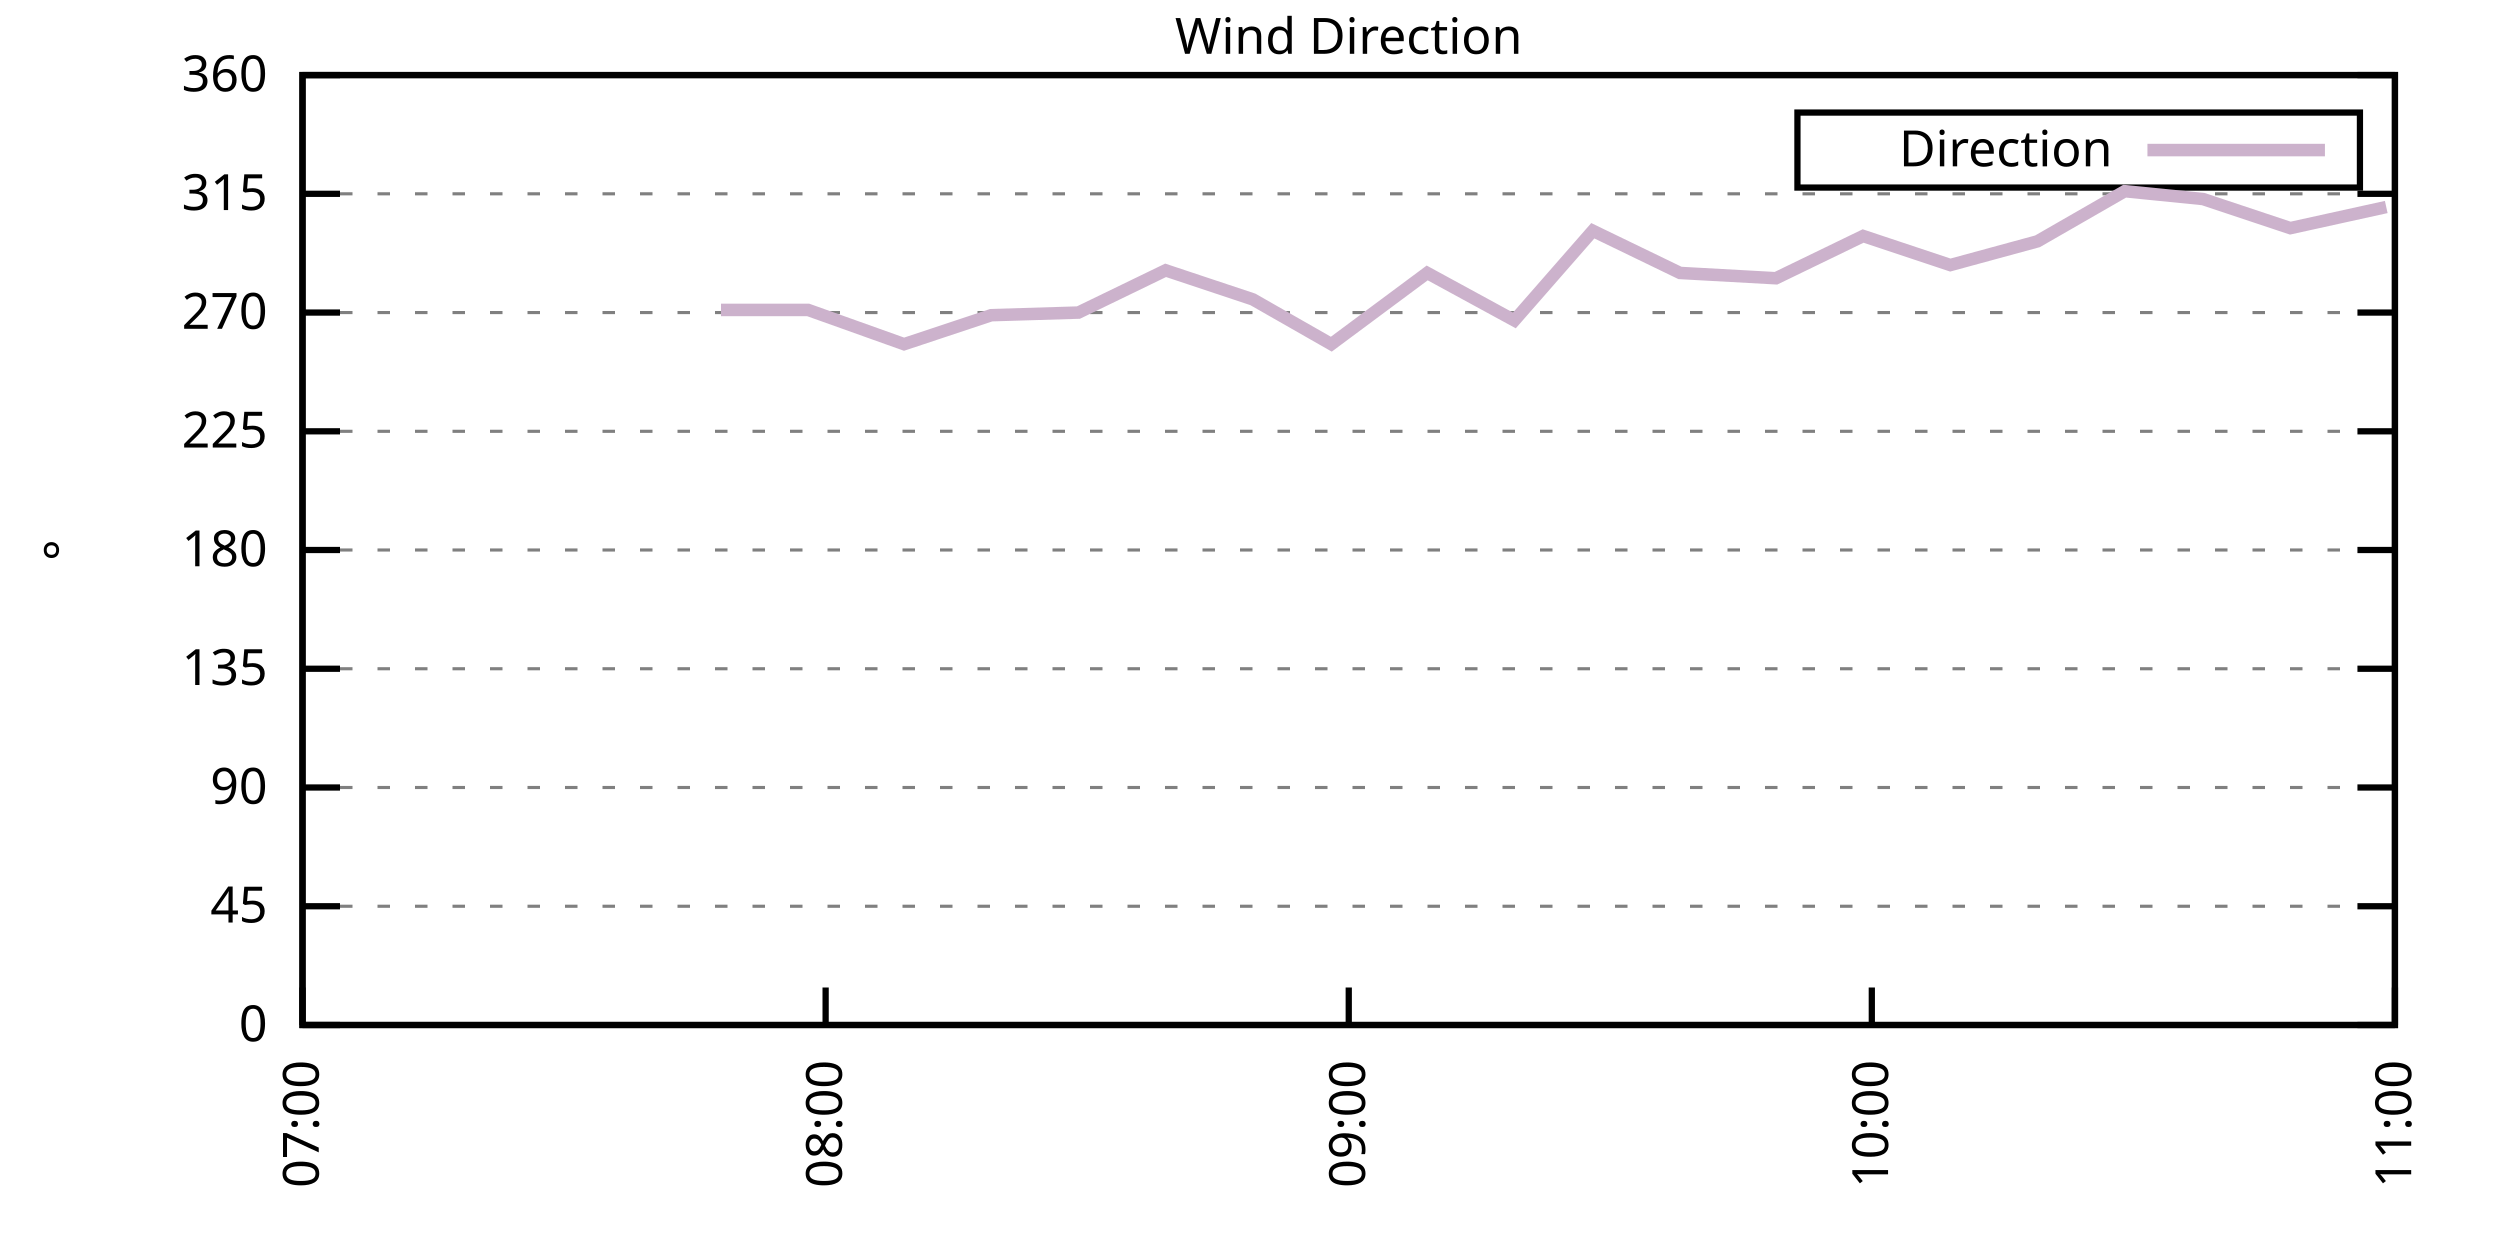
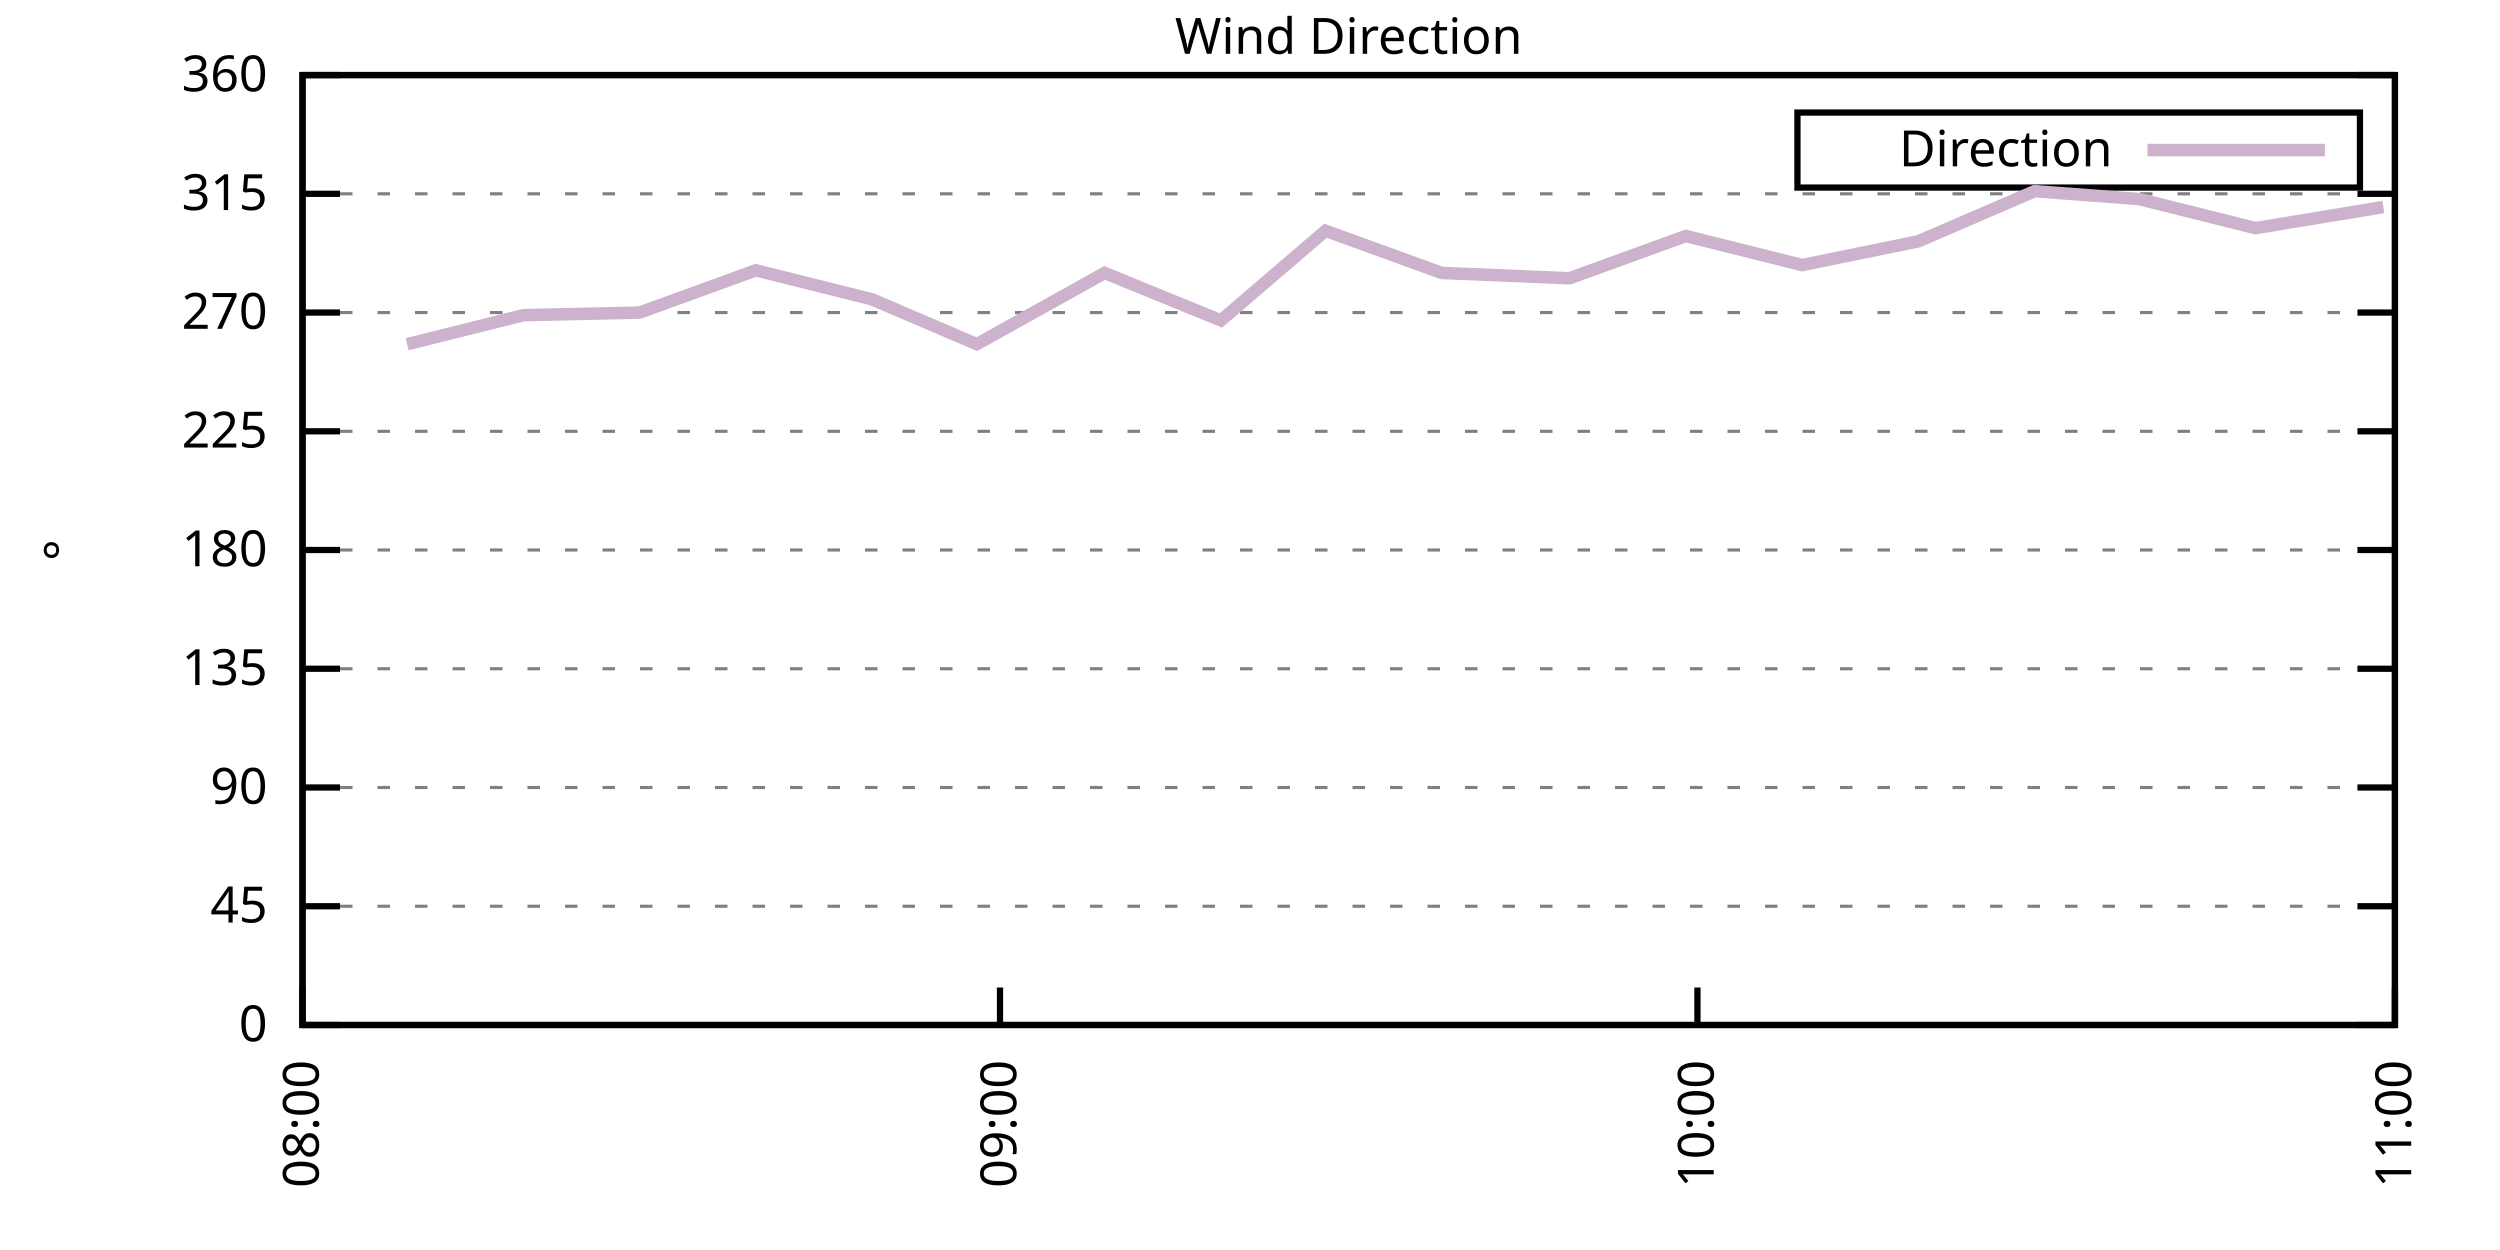
<svg xmlns="http://www.w3.org/2000/svg" xmlns:xlink="http://www.w3.org/1999/xlink" width="400" height="200" viewBox="0 0 400 200">
  <g id="gnuplot_canvas">
    <rect x="0" y="0" width="400" height="200" fill="none" />
    <defs>
      <circle id="gpDot" r="0.5" stroke-width="0.5" stroke="currentColor" />
      <path id="gpPt0" stroke-width="0.333" stroke="currentColor" d="M-1,0 h2 M0,-1 v2" />
      <path id="gpPt1" stroke-width="0.333" stroke="currentColor" d="M-1,-1 L1,1 M1,-1 L-1,1" />
      <path id="gpPt2" stroke-width="0.333" stroke="currentColor" d="M-1,0 L1,0 M0,-1 L0,1 M-1,-1 L1,1 M-1,1 L1,-1" />
      <rect id="gpPt3" stroke-width="0.333" stroke="currentColor" x="-1" y="-1" width="2" height="2" />
      <rect id="gpPt4" stroke-width="0.333" stroke="currentColor" fill="currentColor" x="-1" y="-1" width="2" height="2" />
      <circle id="gpPt5" stroke-width="0.333" stroke="currentColor" cx="0" cy="0" r="1" />
      <use xlink:href="#gpPt5" id="gpPt6" fill="currentColor" stroke="none" />
      <path id="gpPt7" stroke-width="0.333" stroke="currentColor" d="M0,-1.33 L-1.33,0.67 L1.33,0.67 z" />
      <use xlink:href="#gpPt7" id="gpPt8" fill="currentColor" stroke="none" />
      <use xlink:href="#gpPt7" id="gpPt9" stroke="currentColor" transform="rotate(180)" />
      <use xlink:href="#gpPt9" id="gpPt10" fill="currentColor" stroke="none" />
      <use xlink:href="#gpPt3" id="gpPt11" stroke="currentColor" transform="rotate(45)" />
      <use xlink:href="#gpPt11" id="gpPt12" fill="currentColor" stroke="none" />
      <path id="gpPt13" stroke-width="0.333" stroke="currentColor" d="M0,1.330 L1.265,0.411 L0.782,-1.067 L-0.782,-1.076 L-1.265,0.411 z" />
      <use xlink:href="#gpPt13" id="gpPt14" fill="currentColor" stroke="none" />
      <filter id="textbox" filterUnits="objectBoundingBox" x="0" y="0" height="1" width="1">
        <feFlood flood-color="white" flood-opacity="1" result="bgnd" />
        <feComposite in="SourceGraphic" in2="bgnd" operator="atop" />
      </filter>
      <filter id="greybox" filterUnits="objectBoundingBox" x="0" y="0" height="1" width="1">
        <feFlood flood-color="lightgrey" flood-opacity="1" result="grey" />
        <feComposite in="SourceGraphic" in2="grey" operator="atop" />
      </filter>
    </defs>
    <g fill="none" color="white" stroke="currentColor" stroke-width="1.00" stroke-linecap="butt" stroke-linejoin="miter">
</g>
    <g fill="none" color="black" stroke="currentColor" stroke-width="1.00" stroke-linecap="butt" stroke-linejoin="miter">
      <g stroke="none" shape-rendering="crispEdges">
        <polygon fill="rgb(255, 255, 255)" points="48.40,164.00 383.18,164.00 383.18,12.02 48.40,12.02 " />
      </g>
    </g>
    <g fill="none" color="black" stroke="currentColor" stroke-width="1.00" stroke-linecap="butt" stroke-linejoin="miter">
</g>
    <g fill="none" color="black" stroke="black" stroke-width="0.50" stroke-linecap="butt" stroke-linejoin="miter">
</g>
    <g fill="none" color="gray" stroke="currentColor" stroke-width="0.50" stroke-linecap="butt" stroke-linejoin="miter">
      <path stroke="gray" stroke-dasharray="2,4" class="gridline" d="M48.40,164.00 L383.19,164.00  " />
    </g>
    <g fill="none" color="gray" stroke="gray" stroke-width="1.00" stroke-linecap="butt" stroke-linejoin="miter">
</g>
    <g fill="none" color="black" stroke="currentColor" stroke-width="1.00" stroke-linecap="butt" stroke-linejoin="miter">
      <path stroke="black" d="M48.40,164.00 L54.40,164.00 M383.19,164.00 L377.19,164.00  " />
      <g transform="translate(42.80,166.60)" stroke="none" fill="black" font-family="Sans" font-size="8.00" text-anchor="end">
        <text>
          <tspan font-family="Sans"> 0</tspan>
        </text>
      </g>
    </g>
    <g fill="none" color="black" stroke="currentColor" stroke-width="1.00" stroke-linecap="butt" stroke-linejoin="miter">
</g>
    <g fill="none" color="black" stroke="black" stroke-width="0.50" stroke-linecap="butt" stroke-linejoin="miter">
</g>
    <g fill="none" color="gray" stroke="currentColor" stroke-width="0.50" stroke-linecap="butt" stroke-linejoin="miter">
      <path stroke="gray" stroke-dasharray="2,4" class="gridline" d="M48.40,145.00 L383.19,145.00  " />
    </g>
    <g fill="none" color="gray" stroke="gray" stroke-width="1.00" stroke-linecap="butt" stroke-linejoin="miter">
</g>
    <g fill="none" color="black" stroke="currentColor" stroke-width="1.00" stroke-linecap="butt" stroke-linejoin="miter">
      <path stroke="black" d="M48.40,145.00 L54.40,145.00 M383.19,145.00 L377.19,145.00  " />
      <g transform="translate(42.80,147.60)" stroke="none" fill="black" font-family="Sans" font-size="8.00" text-anchor="end">
        <text>
          <tspan font-family="Sans"> 45</tspan>
        </text>
      </g>
    </g>
    <g fill="none" color="black" stroke="currentColor" stroke-width="1.00" stroke-linecap="butt" stroke-linejoin="miter">
</g>
    <g fill="none" color="black" stroke="black" stroke-width="0.50" stroke-linecap="butt" stroke-linejoin="miter">
</g>
    <g fill="none" color="gray" stroke="currentColor" stroke-width="0.50" stroke-linecap="butt" stroke-linejoin="miter">
      <path stroke="gray" stroke-dasharray="2,4" class="gridline" d="M48.40,126.00 L383.19,126.00  " />
    </g>
    <g fill="none" color="gray" stroke="gray" stroke-width="1.00" stroke-linecap="butt" stroke-linejoin="miter">
</g>
    <g fill="none" color="black" stroke="currentColor" stroke-width="1.00" stroke-linecap="butt" stroke-linejoin="miter">
      <path stroke="black" d="M48.40,126.00 L54.40,126.00 M383.19,126.00 L377.19,126.00  " />
      <g transform="translate(42.80,128.60)" stroke="none" fill="black" font-family="Sans" font-size="8.00" text-anchor="end">
        <text>
          <tspan font-family="Sans"> 90</tspan>
        </text>
      </g>
    </g>
    <g fill="none" color="black" stroke="currentColor" stroke-width="1.00" stroke-linecap="butt" stroke-linejoin="miter">
</g>
    <g fill="none" color="black" stroke="black" stroke-width="0.50" stroke-linecap="butt" stroke-linejoin="miter">
</g>
    <g fill="none" color="gray" stroke="currentColor" stroke-width="0.50" stroke-linecap="butt" stroke-linejoin="miter">
      <path stroke="gray" stroke-dasharray="2,4" class="gridline" d="M48.40,107.00 L383.19,107.00  " />
    </g>
    <g fill="none" color="gray" stroke="gray" stroke-width="1.00" stroke-linecap="butt" stroke-linejoin="miter">
</g>
    <g fill="none" color="black" stroke="currentColor" stroke-width="1.00" stroke-linecap="butt" stroke-linejoin="miter">
      <path stroke="black" d="M48.40,107.00 L54.40,107.00 M383.19,107.00 L377.19,107.00  " />
      <g transform="translate(42.80,109.60)" stroke="none" fill="black" font-family="Sans" font-size="8.00" text-anchor="end">
        <text>
          <tspan font-family="Sans"> 135</tspan>
        </text>
      </g>
    </g>
    <g fill="none" color="black" stroke="currentColor" stroke-width="1.00" stroke-linecap="butt" stroke-linejoin="miter">
</g>
    <g fill="none" color="black" stroke="black" stroke-width="0.50" stroke-linecap="butt" stroke-linejoin="miter">
</g>
    <g fill="none" color="gray" stroke="currentColor" stroke-width="0.50" stroke-linecap="butt" stroke-linejoin="miter">
      <path stroke="gray" stroke-dasharray="2,4" class="gridline" d="M48.40,88.00 L383.19,88.00  " />
    </g>
    <g fill="none" color="gray" stroke="gray" stroke-width="1.00" stroke-linecap="butt" stroke-linejoin="miter">
</g>
    <g fill="none" color="black" stroke="currentColor" stroke-width="1.00" stroke-linecap="butt" stroke-linejoin="miter">
      <path stroke="black" d="M48.40,88.00 L54.40,88.00 M383.19,88.00 L377.19,88.00  " />
      <g transform="translate(42.80,90.60)" stroke="none" fill="black" font-family="Sans" font-size="8.00" text-anchor="end">
        <text>
          <tspan font-family="Sans"> 180</tspan>
        </text>
      </g>
    </g>
    <g fill="none" color="black" stroke="currentColor" stroke-width="1.00" stroke-linecap="butt" stroke-linejoin="miter">
</g>
    <g fill="none" color="black" stroke="black" stroke-width="0.50" stroke-linecap="butt" stroke-linejoin="miter">
</g>
    <g fill="none" color="gray" stroke="currentColor" stroke-width="0.50" stroke-linecap="butt" stroke-linejoin="miter">
      <path stroke="gray" stroke-dasharray="2,4" class="gridline" d="M48.40,69.01 L383.19,69.01  " />
    </g>
    <g fill="none" color="gray" stroke="gray" stroke-width="1.00" stroke-linecap="butt" stroke-linejoin="miter">
</g>
    <g fill="none" color="black" stroke="currentColor" stroke-width="1.00" stroke-linecap="butt" stroke-linejoin="miter">
      <path stroke="black" d="M48.40,69.01 L54.40,69.01 M383.19,69.01 L377.19,69.01  " />
      <g transform="translate(42.80,71.61)" stroke="none" fill="black" font-family="Sans" font-size="8.00" text-anchor="end">
        <text>
          <tspan font-family="Sans"> 225</tspan>
        </text>
      </g>
    </g>
    <g fill="none" color="black" stroke="currentColor" stroke-width="1.00" stroke-linecap="butt" stroke-linejoin="miter">
</g>
    <g fill="none" color="black" stroke="black" stroke-width="0.50" stroke-linecap="butt" stroke-linejoin="miter">
</g>
    <g fill="none" color="gray" stroke="currentColor" stroke-width="0.50" stroke-linecap="butt" stroke-linejoin="miter">
      <path stroke="gray" stroke-dasharray="2,4" class="gridline" d="M48.40,50.01 L383.19,50.01  " />
    </g>
    <g fill="none" color="gray" stroke="gray" stroke-width="1.00" stroke-linecap="butt" stroke-linejoin="miter">
</g>
    <g fill="none" color="black" stroke="currentColor" stroke-width="1.00" stroke-linecap="butt" stroke-linejoin="miter">
      <path stroke="black" d="M48.40,50.01 L54.40,50.01 M383.19,50.01 L377.19,50.01  " />
      <g transform="translate(42.80,52.61)" stroke="none" fill="black" font-family="Sans" font-size="8.00" text-anchor="end">
        <text>
          <tspan font-family="Sans"> 270</tspan>
        </text>
      </g>
    </g>
    <g fill="none" color="black" stroke="currentColor" stroke-width="1.00" stroke-linecap="butt" stroke-linejoin="miter">
</g>
    <g fill="none" color="black" stroke="black" stroke-width="0.50" stroke-linecap="butt" stroke-linejoin="miter">
</g>
    <g fill="none" color="gray" stroke="currentColor" stroke-width="0.50" stroke-linecap="butt" stroke-linejoin="miter">
      <path stroke="gray" stroke-dasharray="2,4" class="gridline" d="M48.40,31.01 L383.19,31.01  " />
    </g>
    <g fill="none" color="gray" stroke="gray" stroke-width="1.00" stroke-linecap="butt" stroke-linejoin="miter">
</g>
    <g fill="none" color="black" stroke="currentColor" stroke-width="1.00" stroke-linecap="butt" stroke-linejoin="miter">
      <path stroke="black" d="M48.40,31.01 L54.40,31.01 M383.19,31.01 L377.19,31.01  " />
      <g transform="translate(42.80,33.61)" stroke="none" fill="black" font-family="Sans" font-size="8.00" text-anchor="end">
        <text>
          <tspan font-family="Sans"> 315</tspan>
        </text>
      </g>
    </g>
    <g fill="none" color="black" stroke="currentColor" stroke-width="1.00" stroke-linecap="butt" stroke-linejoin="miter">
</g>
    <g fill="none" color="black" stroke="black" stroke-width="0.50" stroke-linecap="butt" stroke-linejoin="miter">
</g>
    <g fill="none" color="gray" stroke="currentColor" stroke-width="0.50" stroke-linecap="butt" stroke-linejoin="miter">
      <path stroke="gray" stroke-dasharray="2,4" class="gridline" d="M48.40,12.01 L383.19,12.01  " />
    </g>
    <g fill="none" color="gray" stroke="gray" stroke-width="1.00" stroke-linecap="butt" stroke-linejoin="miter">
</g>
    <g fill="none" color="black" stroke="currentColor" stroke-width="1.00" stroke-linecap="butt" stroke-linejoin="miter">
      <path stroke="black" d="M48.40,12.01 L54.40,12.01 M383.19,12.01 L377.19,12.01  " />
      <g transform="translate(42.80,14.61)" stroke="none" fill="black" font-family="Sans" font-size="8.00" text-anchor="end">
        <text>
          <tspan font-family="Sans"> 360</tspan>
        </text>
      </g>
    </g>
    <g fill="none" color="black" stroke="currentColor" stroke-width="1.00" stroke-linecap="butt" stroke-linejoin="miter">
      <path stroke="black" d="M48.40,164.00 L48.40,158.00  " />
      <g transform="translate(51.00,169.60) rotate(270.00)" stroke="none" fill="black" font-family="Sans" font-size="8.00" text-anchor="end">
        <text>
-           <tspan font-family="Sans">07:00</tspan>
-         </text>
-       </g>
-     </g>
-     <g fill="none" color="black" stroke="currentColor" stroke-width="1.00" stroke-linecap="butt" stroke-linejoin="miter">
-       <path stroke="black" d="M132.10,164.00 L132.10,158.00  " />
-       <g transform="translate(134.70,169.60) rotate(270.00)" stroke="none" fill="black" font-family="Sans" font-size="8.00" text-anchor="end">
-         <text>
          <tspan font-family="Sans">08:00</tspan>
        </text>
      </g>
    </g>
    <g fill="none" color="black" stroke="currentColor" stroke-width="1.00" stroke-linecap="butt" stroke-linejoin="miter">
-       <path stroke="black" d="M215.80,164.00 L215.80,158.00  " />
-       <g transform="translate(218.40,169.60) rotate(270.00)" stroke="none" fill="black" font-family="Sans" font-size="8.00" text-anchor="end">
+       <path stroke="black" d="M160.00,164.00 L160.00,158.00  " />
+       <g transform="translate(162.60,169.60) rotate(270.00)" stroke="none" fill="black" font-family="Sans" font-size="8.00" text-anchor="end">
        <text>
          <tspan font-family="Sans">09:00</tspan>
        </text>
      </g>
    </g>
    <g fill="none" color="black" stroke="currentColor" stroke-width="1.00" stroke-linecap="butt" stroke-linejoin="miter">
-       <path stroke="black" d="M299.49,164.00 L299.49,158.00  " />
-       <g transform="translate(302.09,169.60) rotate(270.00)" stroke="none" fill="black" font-family="Sans" font-size="8.00" text-anchor="end">
+       <path stroke="black" d="M271.59,164.00 L271.59,158.00  " />
+       <g transform="translate(274.19,169.60) rotate(270.00)" stroke="none" fill="black" font-family="Sans" font-size="8.00" text-anchor="end">
        <text>
          <tspan font-family="Sans">10:00</tspan>
        </text>
      </g>
    </g>
    <g fill="none" color="black" stroke="currentColor" stroke-width="1.00" stroke-linecap="butt" stroke-linejoin="miter">
      <path stroke="black" d="M383.19,164.00 L383.19,158.00  " />
      <g transform="translate(385.79,169.60) rotate(270.00)" stroke="none" fill="black" font-family="Sans" font-size="8.00" text-anchor="end">
        <text>
          <tspan font-family="Sans">11:00</tspan>
        </text>
      </g>
    </g>
    <g fill="none" color="black" stroke="currentColor" stroke-width="1.00" stroke-linecap="butt" stroke-linejoin="miter">
</g>
    <g fill="none" color="black" stroke="currentColor" stroke-width="1.00" stroke-linecap="butt" stroke-linejoin="miter">
      <path stroke="black" d="M48.40,12.01 L48.40,164.00 L383.19,164.00 L383.19,12.01 L48.40,12.01 Z  " />
    </g>
    <g fill="none" color="black" stroke="currentColor" stroke-width="1.00" stroke-linecap="butt" stroke-linejoin="miter">
</g>
    <g fill="none" color="black" stroke="currentColor" stroke-width="1.00" stroke-linecap="butt" stroke-linejoin="miter">
      <path stroke="black" d="M287.59,30.01 L287.59,18.01 L377.59,18.01 L377.59,30.01 L287.59,30.01 Z  " />
    </g>
    <g id="Wind_direction_plot_1">
      <g fill="none" color="white" stroke="black" stroke-width="2.00" stroke-linecap="butt" stroke-linejoin="miter">
</g>
      <g fill="none" color="black" stroke="currentColor" stroke-width="2.00" stroke-linecap="butt" stroke-linejoin="miter">
        <g transform="translate(337.99,26.61)" stroke="none" fill="black" font-family="Sans" font-size="8.00" text-anchor="end">
          <text>
            <tspan font-family="Sans">Direction</tspan>
          </text>
        </g>
      </g>
      <g fill="none" color="black" stroke="currentColor" stroke-width="2.00" stroke-linecap="butt" stroke-linejoin="miter">
-         <path stroke="rgb(204, 178, 204)" d="M343.59,24.01 L371.99,24.01 M115.36,49.59 L129.31,49.59 L144.65,55.07 L158.60,50.43 L172.55,50.01 L186.50,43.25   L200.45,47.90 L213.01,55.07 L228.35,43.67 L242.30,51.27 L254.85,36.92 L268.80,43.67 L284.15,44.52 L298.10,37.76   L312.05,42.41 L326.00,38.61 L339.95,30.59 L352.50,31.85 L366.45,36.50 L381.80,33.12  " />
+         <path stroke="rgb(204, 178, 204)" d="M343.59,24.01 L371.99,24.01 M65.14,55.07 L83.74,50.43 L102.34,50.01 L120.94,43.25 L139.54,47.90 L156.28,55.07   L176.74,43.67 L195.34,51.27 L212.08,36.92 L230.67,43.67 L251.13,44.52 L269.73,37.76 L288.33,42.41 L306.93,38.61   L325.53,30.59 L342.27,31.85 L360.87,36.50 L381.33,33.12  " />
      </g>
    </g>
    <g fill="none" color="black" stroke="currentColor" stroke-width="2.00" stroke-linecap="butt" stroke-linejoin="miter">
</g>
    <g fill="none" color="black" stroke="black" stroke-width="1.00" stroke-linecap="butt" stroke-linejoin="miter">
</g>
    <g fill="none" color="black" stroke="currentColor" stroke-width="1.00" stroke-linecap="butt" stroke-linejoin="miter">
      <path stroke="black" d="M48.40,12.01 L48.40,164.00 L383.19,164.00 L383.19,12.01 L48.40,12.01 Z  " />
      <g transform="translate(12.80,88.01) rotate(270.00)" stroke="none" fill="black" font-family="Sans" font-size="8.00" text-anchor="middle">
        <text>
          <tspan font-family="Sans">°</tspan>
        </text>
      </g>
    </g>
    <g fill="none" color="black" stroke="currentColor" stroke-width="1.00" stroke-linecap="butt" stroke-linejoin="miter">
</g>
    <g fill="none" color="black" stroke="currentColor" stroke-width="1.00" stroke-linecap="butt" stroke-linejoin="miter">
      <g transform="translate(215.79,8.61)" stroke="none" fill="black" font-family="Sans" font-size="8.00" text-anchor="middle">
        <text>
          <tspan font-family="Sans">Wind Direction</tspan>
        </text>
      </g>
    </g>
    <g fill="none" color="black" stroke="currentColor" stroke-width="1.00" stroke-linecap="butt" stroke-linejoin="miter">
</g>
  </g>
</svg>
